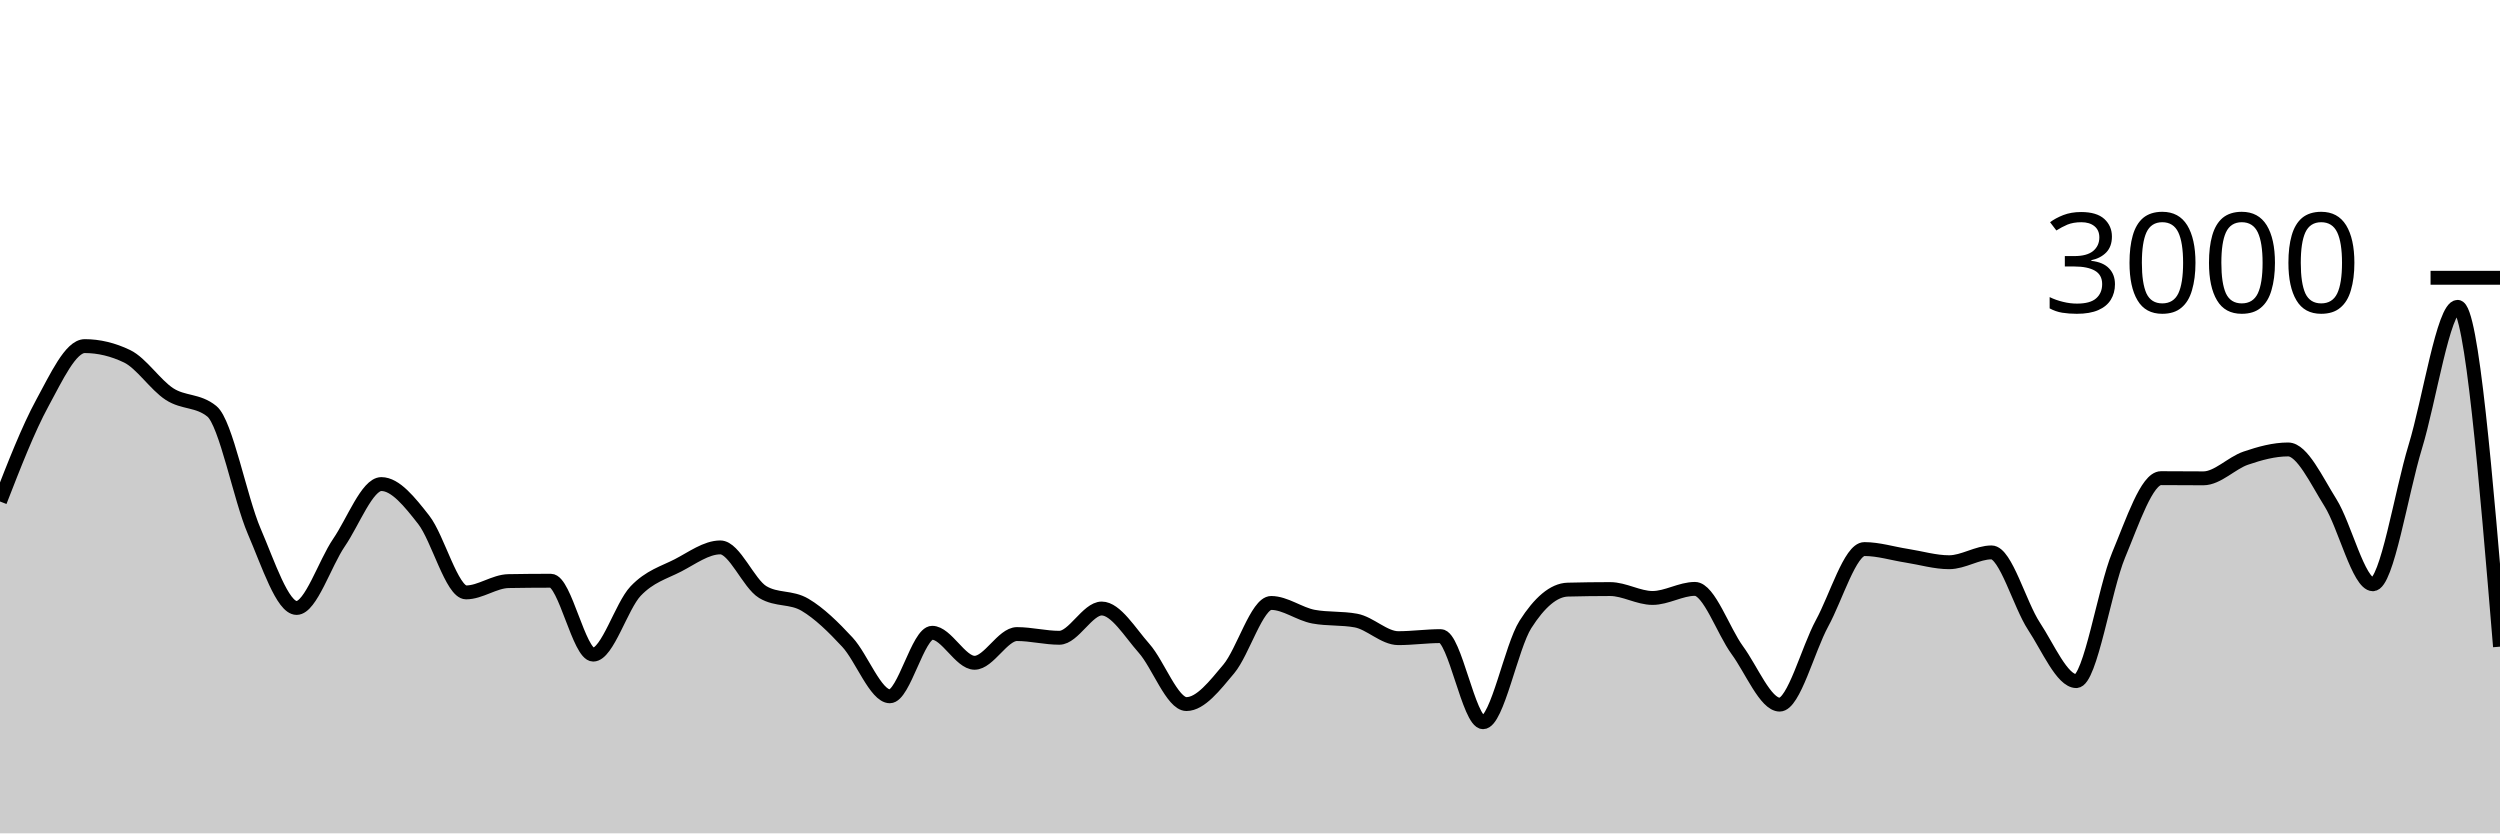
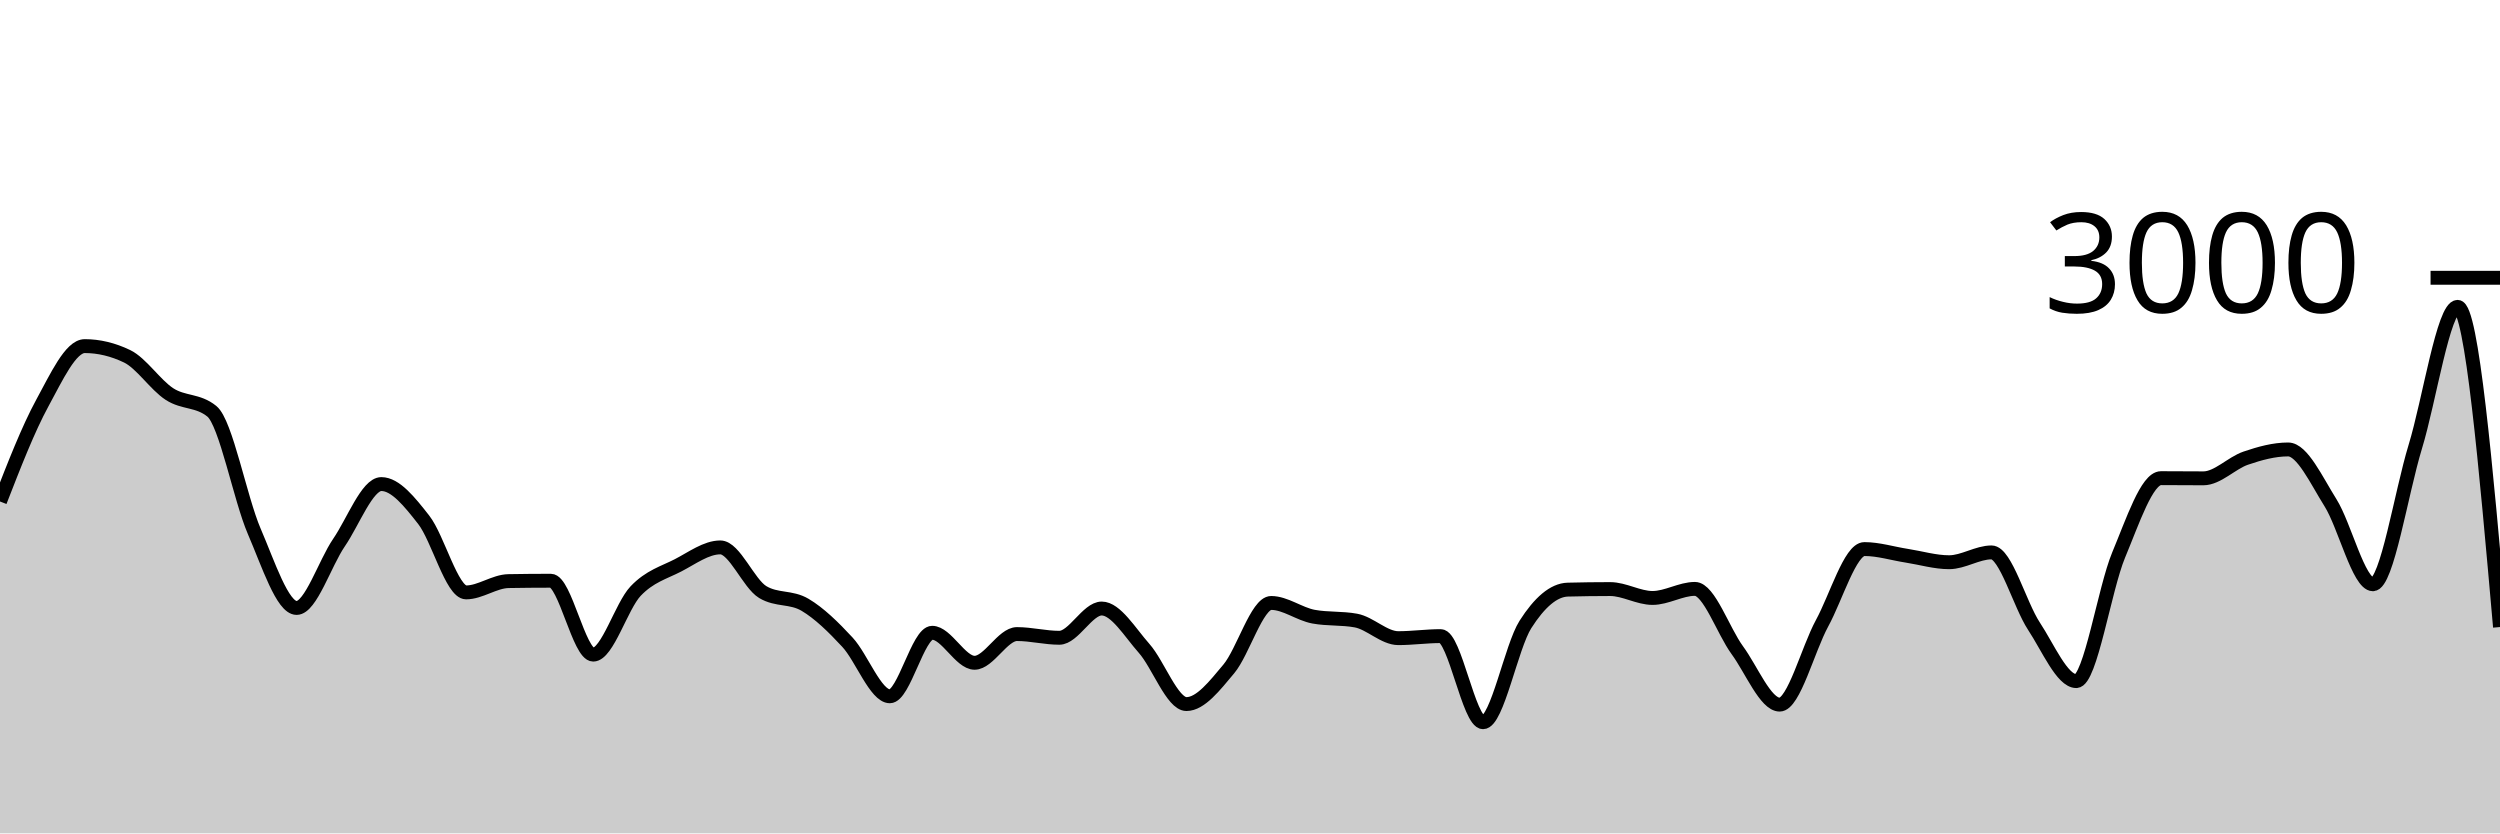
<svg xmlns="http://www.w3.org/2000/svg" viewBox="0 0 180 60">
  <g transform="translate(0,20)">
-     <path class="area" fill="rgba(0, 0, 0, 0.2)" d="M0,16.107C1.017,13.492,2.034,10.878,3.051,9.013C4.068,7.149,5.085,4.92,6.102,4.92C7.119,4.92,8.136,5.164,9.153,5.653C10.169,6.142,11.186,7.713,12.203,8.373C13.22,9.033,14.237,8.787,15.254,9.613C16.271,10.44,17.288,15.893,18.305,18.253C19.322,20.613,20.339,23.773,21.356,23.773C22.373,23.773,23.39,20.553,24.407,19.067C25.424,17.58,26.441,14.853,27.458,14.853C28.475,14.853,29.492,16.127,30.508,17.427C31.525,18.727,32.542,22.653,33.559,22.653C34.576,22.653,35.593,21.858,36.61,21.84C37.627,21.822,38.644,21.813,39.661,21.813C40.678,21.813,41.695,27.133,42.712,27.133C43.729,27.133,44.746,23.631,45.763,22.56C46.78,21.489,47.797,21.231,48.814,20.707C49.831,20.182,50.847,19.413,51.864,19.413C52.881,19.413,53.898,22.013,54.915,22.627C55.932,23.24,56.949,22.944,57.966,23.547C58.983,24.149,60,25.142,61.017,26.24C62.034,27.338,63.051,30.133,64.068,30.133C65.085,30.133,66.102,25.56,67.119,25.56C68.136,25.56,69.153,27.72,70.169,27.72C71.186,27.72,72.203,25.653,73.22,25.653C74.237,25.653,75.254,25.92,76.271,25.92C77.288,25.92,78.305,23.813,79.322,23.813C80.339,23.813,81.356,25.533,82.373,26.68C83.39,27.827,84.407,30.693,85.424,30.693C86.441,30.693,87.458,29.373,88.475,28.16C89.492,26.947,90.508,23.413,91.525,23.413C92.542,23.413,93.559,24.213,94.576,24.4C95.593,24.587,96.61,24.493,97.627,24.68C98.644,24.867,99.661,25.947,100.678,25.947C101.695,25.947,102.712,25.8,103.729,25.8C104.746,25.8,105.763,32,106.78,32C107.797,32,108.814,26.551,109.831,24.96C110.847,23.369,111.864,22.48,112.881,22.453C113.898,22.427,114.915,22.413,115.932,22.413C116.949,22.413,117.966,23.053,118.983,23.053C120,23.053,121.017,22.4,122.034,22.4C123.051,22.4,124.068,25.424,125.085,26.813C126.102,28.202,127.119,30.733,128.136,30.733C129.153,30.733,130.169,26.747,131.186,24.88C132.203,23.013,133.22,19.533,134.237,19.533C135.254,19.533,136.271,19.856,137.288,20.013C138.305,20.171,139.322,20.48,140.339,20.48C141.356,20.48,142.373,19.773,143.39,19.773C144.407,19.773,145.424,23.536,146.441,25.08C147.458,26.624,148.475,29.04,149.492,29.04C150.508,29.04,151.525,22.396,152.542,19.96C153.559,17.524,154.576,14.427,155.593,14.427C156.61,14.427,157.627,14.44,158.644,14.44C159.661,14.44,160.678,13.333,161.695,12.987C162.712,12.64,163.729,12.36,164.746,12.36C165.763,12.36,166.78,14.582,167.797,16.2C168.814,17.818,169.831,22.067,170.847,22.067C171.864,22.067,172.881,15.502,173.898,12.173C174.915,8.844,175.932,2.093,176.949,2.093C177.966,2.093,178.983,14.327,180,26.56L180,40C178.983,40,177.966,40,176.949,40C175.932,40,174.915,40,173.898,40C172.881,40,171.864,40,170.847,40C169.831,40,168.814,40,167.797,40C166.78,40,165.763,40,164.746,40C163.729,40,162.712,40,161.695,40C160.678,40,159.661,40,158.644,40C157.627,40,156.61,40,155.593,40C154.576,40,153.559,40,152.542,40C151.525,40,150.508,40,149.492,40C148.475,40,147.458,40,146.441,40C145.424,40,144.407,40,143.39,40C142.373,40,141.356,40,140.339,40C139.322,40,138.305,40,137.288,40C136.271,40,135.254,40,134.237,40C133.22,40,132.203,40,131.186,40C130.169,40,129.153,40,128.136,40C127.119,40,126.102,40,125.085,40C124.068,40,123.051,40,122.034,40C121.017,40,120,40,118.983,40C117.966,40,116.949,40,115.932,40C114.915,40,113.898,40,112.881,40C111.864,40,110.847,40,109.831,40C108.814,40,107.797,40,106.78,40C105.763,40,104.746,40,103.729,40C102.712,40,101.695,40,100.678,40C99.661,40,98.644,40,97.627,40C96.61,40,95.593,40,94.576,40C93.559,40,92.542,40,91.525,40C90.508,40,89.492,40,88.475,40C87.458,40,86.441,40,85.424,40C84.407,40,83.39,40,82.373,40C81.356,40,80.339,40,79.322,40C78.305,40,77.288,40,76.271,40C75.254,40,74.237,40,73.22,40C72.203,40,71.186,40,70.169,40C69.153,40,68.136,40,67.119,40C66.102,40,65.085,40,64.068,40C63.051,40,62.034,40,61.017,40C60,40,58.983,40,57.966,40C56.949,40,55.932,40,54.915,40C53.898,40,52.881,40,51.864,40C50.847,40,49.831,40,48.814,40C47.797,40,46.78,40,45.763,40C44.746,40,43.729,40,42.712,40C41.695,40,40.678,40,39.661,40C38.644,40,37.627,40,36.61,40C35.593,40,34.576,40,33.559,40C32.542,40,31.525,40,30.508,40C29.492,40,28.475,40,27.458,40C26.441,40,25.424,40,24.407,40C23.39,40,22.373,40,21.356,40C20.339,40,19.322,40,18.305,40C17.288,40,16.271,40,15.254,40C14.237,40,13.22,40,12.203,40C11.186,40,10.169,40,9.153,40C8.136,40,7.119,40,6.102,40C5.085,40,4.068,40,3.051,40C2.034,40,1.017,40,0,40Z" />
-     <path class="line" stroke="black" fill="none" d="M0,16.107C1.017,13.492,2.034,10.878,3.051,9.013C4.068,7.149,5.085,4.92,6.102,4.92C7.119,4.92,8.136,5.164,9.153,5.653C10.169,6.142,11.186,7.713,12.203,8.373C13.22,9.033,14.237,8.787,15.254,9.613C16.271,10.44,17.288,15.893,18.305,18.253C19.322,20.613,20.339,23.773,21.356,23.773C22.373,23.773,23.39,20.553,24.407,19.067C25.424,17.58,26.441,14.853,27.458,14.853C28.475,14.853,29.492,16.127,30.508,17.427C31.525,18.727,32.542,22.653,33.559,22.653C34.576,22.653,35.593,21.858,36.61,21.84C37.627,21.822,38.644,21.813,39.661,21.813C40.678,21.813,41.695,27.133,42.712,27.133C43.729,27.133,44.746,23.631,45.763,22.56C46.78,21.489,47.797,21.231,48.814,20.707C49.831,20.182,50.847,19.413,51.864,19.413C52.881,19.413,53.898,22.013,54.915,22.627C55.932,23.24,56.949,22.944,57.966,23.547C58.983,24.149,60,25.142,61.017,26.24C62.034,27.338,63.051,30.133,64.068,30.133C65.085,30.133,66.102,25.56,67.119,25.56C68.136,25.56,69.153,27.72,70.169,27.72C71.186,27.72,72.203,25.653,73.22,25.653C74.237,25.653,75.254,25.92,76.271,25.92C77.288,25.92,78.305,23.813,79.322,23.813C80.339,23.813,81.356,25.533,82.373,26.68C83.39,27.827,84.407,30.693,85.424,30.693C86.441,30.693,87.458,29.373,88.475,28.16C89.492,26.947,90.508,23.413,91.525,23.413C92.542,23.413,93.559,24.213,94.576,24.4C95.593,24.587,96.61,24.493,97.627,24.68C98.644,24.867,99.661,25.947,100.678,25.947C101.695,25.947,102.712,25.8,103.729,25.8C104.746,25.8,105.763,32,106.78,32C107.797,32,108.814,26.551,109.831,24.96C110.847,23.369,111.864,22.48,112.881,22.453C113.898,22.427,114.915,22.413,115.932,22.413C116.949,22.413,117.966,23.053,118.983,23.053C120,23.053,121.017,22.4,122.034,22.4C123.051,22.4,124.068,25.424,125.085,26.813C126.102,28.202,127.119,30.733,128.136,30.733C129.153,30.733,130.169,26.747,131.186,24.88C132.203,23.013,133.22,19.533,134.237,19.533C135.254,19.533,136.271,19.856,137.288,20.013C138.305,20.171,139.322,20.48,140.339,20.48C141.356,20.48,142.373,19.773,143.39,19.773C144.407,19.773,145.424,23.536,146.441,25.08C147.458,26.624,148.475,29.04,149.492,29.04C150.508,29.04,151.525,22.396,152.542,19.96C153.559,17.524,154.576,14.427,155.593,14.427C156.61,14.427,157.627,14.44,158.644,14.44C159.661,14.44,160.678,13.333,161.695,12.987C162.712,12.64,163.729,12.36,164.746,12.36C165.763,12.36,166.78,14.582,167.797,16.2C168.814,17.818,169.831,22.067,170.847,22.067C171.864,22.067,172.881,15.502,173.898,12.173C174.915,8.844,175.932,2.093,176.949,2.093C177.966,2.093,178.983,14.327,180,26.56" />
+     <path class="area" fill="rgba(0, 0, 0, 0.2)" d="M0,16.107C1.017,13.492,2.034,10.878,3.051,9.013C4.068,7.149,5.085,4.92,6.102,4.92C7.119,4.92,8.136,5.164,9.153,5.653C10.169,6.142,11.186,7.713,12.203,8.373C13.22,9.033,14.237,8.787,15.254,9.613C16.271,10.44,17.288,15.893,18.305,18.253C19.322,20.613,20.339,23.773,21.356,23.773C22.373,23.773,23.39,20.553,24.407,19.067C25.424,17.58,26.441,14.853,27.458,14.853C28.475,14.853,29.492,16.127,30.508,17.427C31.525,18.727,32.542,22.653,33.559,22.653C34.576,22.653,35.593,21.858,36.61,21.84C37.627,21.822,38.644,21.813,39.661,21.813C40.678,21.813,41.695,27.133,42.712,27.133C43.729,27.133,44.746,23.631,45.763,22.56C46.78,21.489,47.797,21.231,48.814,20.707C49.831,20.182,50.847,19.413,51.864,19.413C52.881,19.413,53.898,22.013,54.915,22.627C55.932,23.24,56.949,22.944,57.966,23.547C58.983,24.149,60,25.142,61.017,26.24C62.034,27.338,63.051,30.133,64.068,30.133C65.085,30.133,66.102,25.56,67.119,25.56C68.136,25.56,69.153,27.72,70.169,27.72C71.186,27.72,72.203,25.653,73.22,25.653C74.237,25.653,75.254,25.92,76.271,25.92C77.288,25.92,78.305,23.813,79.322,23.813C80.339,23.813,81.356,25.533,82.373,26.68C83.39,27.827,84.407,30.693,85.424,30.693C86.441,30.693,87.458,29.373,88.475,28.16C89.492,26.947,90.508,23.413,91.525,23.413C92.542,23.413,93.559,24.213,94.576,24.4C95.593,24.587,96.61,24.493,97.627,24.68C98.644,24.867,99.661,25.947,100.678,25.947C101.695,25.947,102.712,25.8,103.729,25.8C104.746,25.8,105.763,32,106.78,32C107.797,32,108.814,26.551,109.831,24.96C110.847,23.369,111.864,22.48,112.881,22.453C113.898,22.427,114.915,22.413,115.932,22.413C116.949,22.413,117.966,23.053,118.983,23.053C120,23.053,121.017,22.4,122.034,22.4C123.051,22.4,124.068,25.424,125.085,26.813C126.102,28.202,127.119,30.733,128.136,30.733C129.153,30.733,130.169,26.747,131.186,24.88C132.203,23.013,133.22,19.533,134.237,19.533C135.254,19.533,136.271,19.856,137.288,20.013C138.305,20.171,139.322,20.48,140.339,20.48C141.356,20.48,142.373,19.773,143.39,19.773C144.407,19.773,145.424,23.536,146.441,25.08C147.458,26.624,148.475,29.04,149.492,29.04C150.508,29.04,151.525,22.396,152.542,19.96C153.559,17.524,154.576,14.427,155.593,14.427C156.61,14.427,157.627,14.44,158.644,14.44C159.661,14.44,160.678,13.333,161.695,12.987C162.712,12.64,163.729,12.36,164.746,12.36C165.763,12.36,166.78,14.582,167.797,16.2C168.814,17.818,169.831,22.067,170.847,22.067C171.864,22.067,172.881,15.502,173.898,12.173C174.915,8.844,175.932,2.093,176.949,2.093C177.966,2.093,178.983,13.62,180,25.147L180,40C178.983,40,177.966,40,176.949,40C175.932,40,174.915,40,173.898,40C172.881,40,171.864,40,170.847,40C169.831,40,168.814,40,167.797,40C166.78,40,165.763,40,164.746,40C163.729,40,162.712,40,161.695,40C160.678,40,159.661,40,158.644,40C157.627,40,156.61,40,155.593,40C154.576,40,153.559,40,152.542,40C151.525,40,150.508,40,149.492,40C148.475,40,147.458,40,146.441,40C145.424,40,144.407,40,143.39,40C142.373,40,141.356,40,140.339,40C139.322,40,138.305,40,137.288,40C136.271,40,135.254,40,134.237,40C133.22,40,132.203,40,131.186,40C130.169,40,129.153,40,128.136,40C127.119,40,126.102,40,125.085,40C124.068,40,123.051,40,122.034,40C121.017,40,120,40,118.983,40C117.966,40,116.949,40,115.932,40C114.915,40,113.898,40,112.881,40C111.864,40,110.847,40,109.831,40C108.814,40,107.797,40,106.78,40C105.763,40,104.746,40,103.729,40C102.712,40,101.695,40,100.678,40C99.661,40,98.644,40,97.627,40C96.61,40,95.593,40,94.576,40C93.559,40,92.542,40,91.525,40C90.508,40,89.492,40,88.475,40C87.458,40,86.441,40,85.424,40C84.407,40,83.39,40,82.373,40C81.356,40,80.339,40,79.322,40C78.305,40,77.288,40,76.271,40C75.254,40,74.237,40,73.22,40C72.203,40,71.186,40,70.169,40C69.153,40,68.136,40,67.119,40C66.102,40,65.085,40,64.068,40C63.051,40,62.034,40,61.017,40C60,40,58.983,40,57.966,40C56.949,40,55.932,40,54.915,40C53.898,40,52.881,40,51.864,40C50.847,40,49.831,40,48.814,40C47.797,40,46.78,40,45.763,40C44.746,40,43.729,40,42.712,40C41.695,40,40.678,40,39.661,40C38.644,40,37.627,40,36.61,40C35.593,40,34.576,40,33.559,40C32.542,40,31.525,40,30.508,40C29.492,40,28.475,40,27.458,40C26.441,40,25.424,40,24.407,40C23.39,40,22.373,40,21.356,40C20.339,40,19.322,40,18.305,40C17.288,40,16.271,40,15.254,40C14.237,40,13.22,40,12.203,40C11.186,40,10.169,40,9.153,40C8.136,40,7.119,40,6.102,40C5.085,40,4.068,40,3.051,40C2.034,40,1.017,40,0,40Z" />
+     <path class="line" stroke="black" fill="none" d="M0,16.107C1.017,13.492,2.034,10.878,3.051,9.013C4.068,7.149,5.085,4.92,6.102,4.92C7.119,4.92,8.136,5.164,9.153,5.653C10.169,6.142,11.186,7.713,12.203,8.373C13.22,9.033,14.237,8.787,15.254,9.613C16.271,10.44,17.288,15.893,18.305,18.253C19.322,20.613,20.339,23.773,21.356,23.773C22.373,23.773,23.39,20.553,24.407,19.067C25.424,17.58,26.441,14.853,27.458,14.853C28.475,14.853,29.492,16.127,30.508,17.427C31.525,18.727,32.542,22.653,33.559,22.653C34.576,22.653,35.593,21.858,36.61,21.84C37.627,21.822,38.644,21.813,39.661,21.813C40.678,21.813,41.695,27.133,42.712,27.133C43.729,27.133,44.746,23.631,45.763,22.56C46.78,21.489,47.797,21.231,48.814,20.707C49.831,20.182,50.847,19.413,51.864,19.413C52.881,19.413,53.898,22.013,54.915,22.627C55.932,23.24,56.949,22.944,57.966,23.547C58.983,24.149,60,25.142,61.017,26.24C62.034,27.338,63.051,30.133,64.068,30.133C65.085,30.133,66.102,25.56,67.119,25.56C68.136,25.56,69.153,27.72,70.169,27.72C71.186,27.72,72.203,25.653,73.22,25.653C74.237,25.653,75.254,25.92,76.271,25.92C77.288,25.92,78.305,23.813,79.322,23.813C80.339,23.813,81.356,25.533,82.373,26.68C83.39,27.827,84.407,30.693,85.424,30.693C86.441,30.693,87.458,29.373,88.475,28.16C89.492,26.947,90.508,23.413,91.525,23.413C92.542,23.413,93.559,24.213,94.576,24.4C95.593,24.587,96.61,24.493,97.627,24.68C98.644,24.867,99.661,25.947,100.678,25.947C101.695,25.947,102.712,25.8,103.729,25.8C104.746,25.8,105.763,32,106.78,32C107.797,32,108.814,26.551,109.831,24.96C110.847,23.369,111.864,22.48,112.881,22.453C113.898,22.427,114.915,22.413,115.932,22.413C116.949,22.413,117.966,23.053,118.983,23.053C120,23.053,121.017,22.4,122.034,22.4C123.051,22.4,124.068,25.424,125.085,26.813C126.102,28.202,127.119,30.733,128.136,30.733C129.153,30.733,130.169,26.747,131.186,24.88C132.203,23.013,133.22,19.533,134.237,19.533C135.254,19.533,136.271,19.856,137.288,20.013C138.305,20.171,139.322,20.48,140.339,20.48C141.356,20.48,142.373,19.773,143.39,19.773C144.407,19.773,145.424,23.536,146.441,25.08C147.458,26.624,148.475,29.04,149.492,29.04C150.508,29.04,151.525,22.396,152.542,19.96C153.559,17.524,154.576,14.427,155.593,14.427C156.61,14.427,157.627,14.44,158.644,14.44C159.661,14.44,160.678,13.333,161.695,12.987C162.712,12.64,163.729,12.36,164.746,12.36C165.763,12.36,166.78,14.582,167.797,16.2C168.814,17.818,169.831,22.067,170.847,22.067C171.864,22.067,172.881,15.502,173.898,12.173C174.915,8.844,175.932,2.093,176.949,2.093C177.966,2.093,178.983,13.62,180,25.147" />
    <path class="axis-ceiling" stroke-width="1" stroke="black" fill="none" d="M175,0L180,0" />
    <text class="axis-ceiling-label" font-family="sans-serif" text-anchor="end" font-size="10px" x="170" y="2.5">3000</text>
  </g>
</svg>
